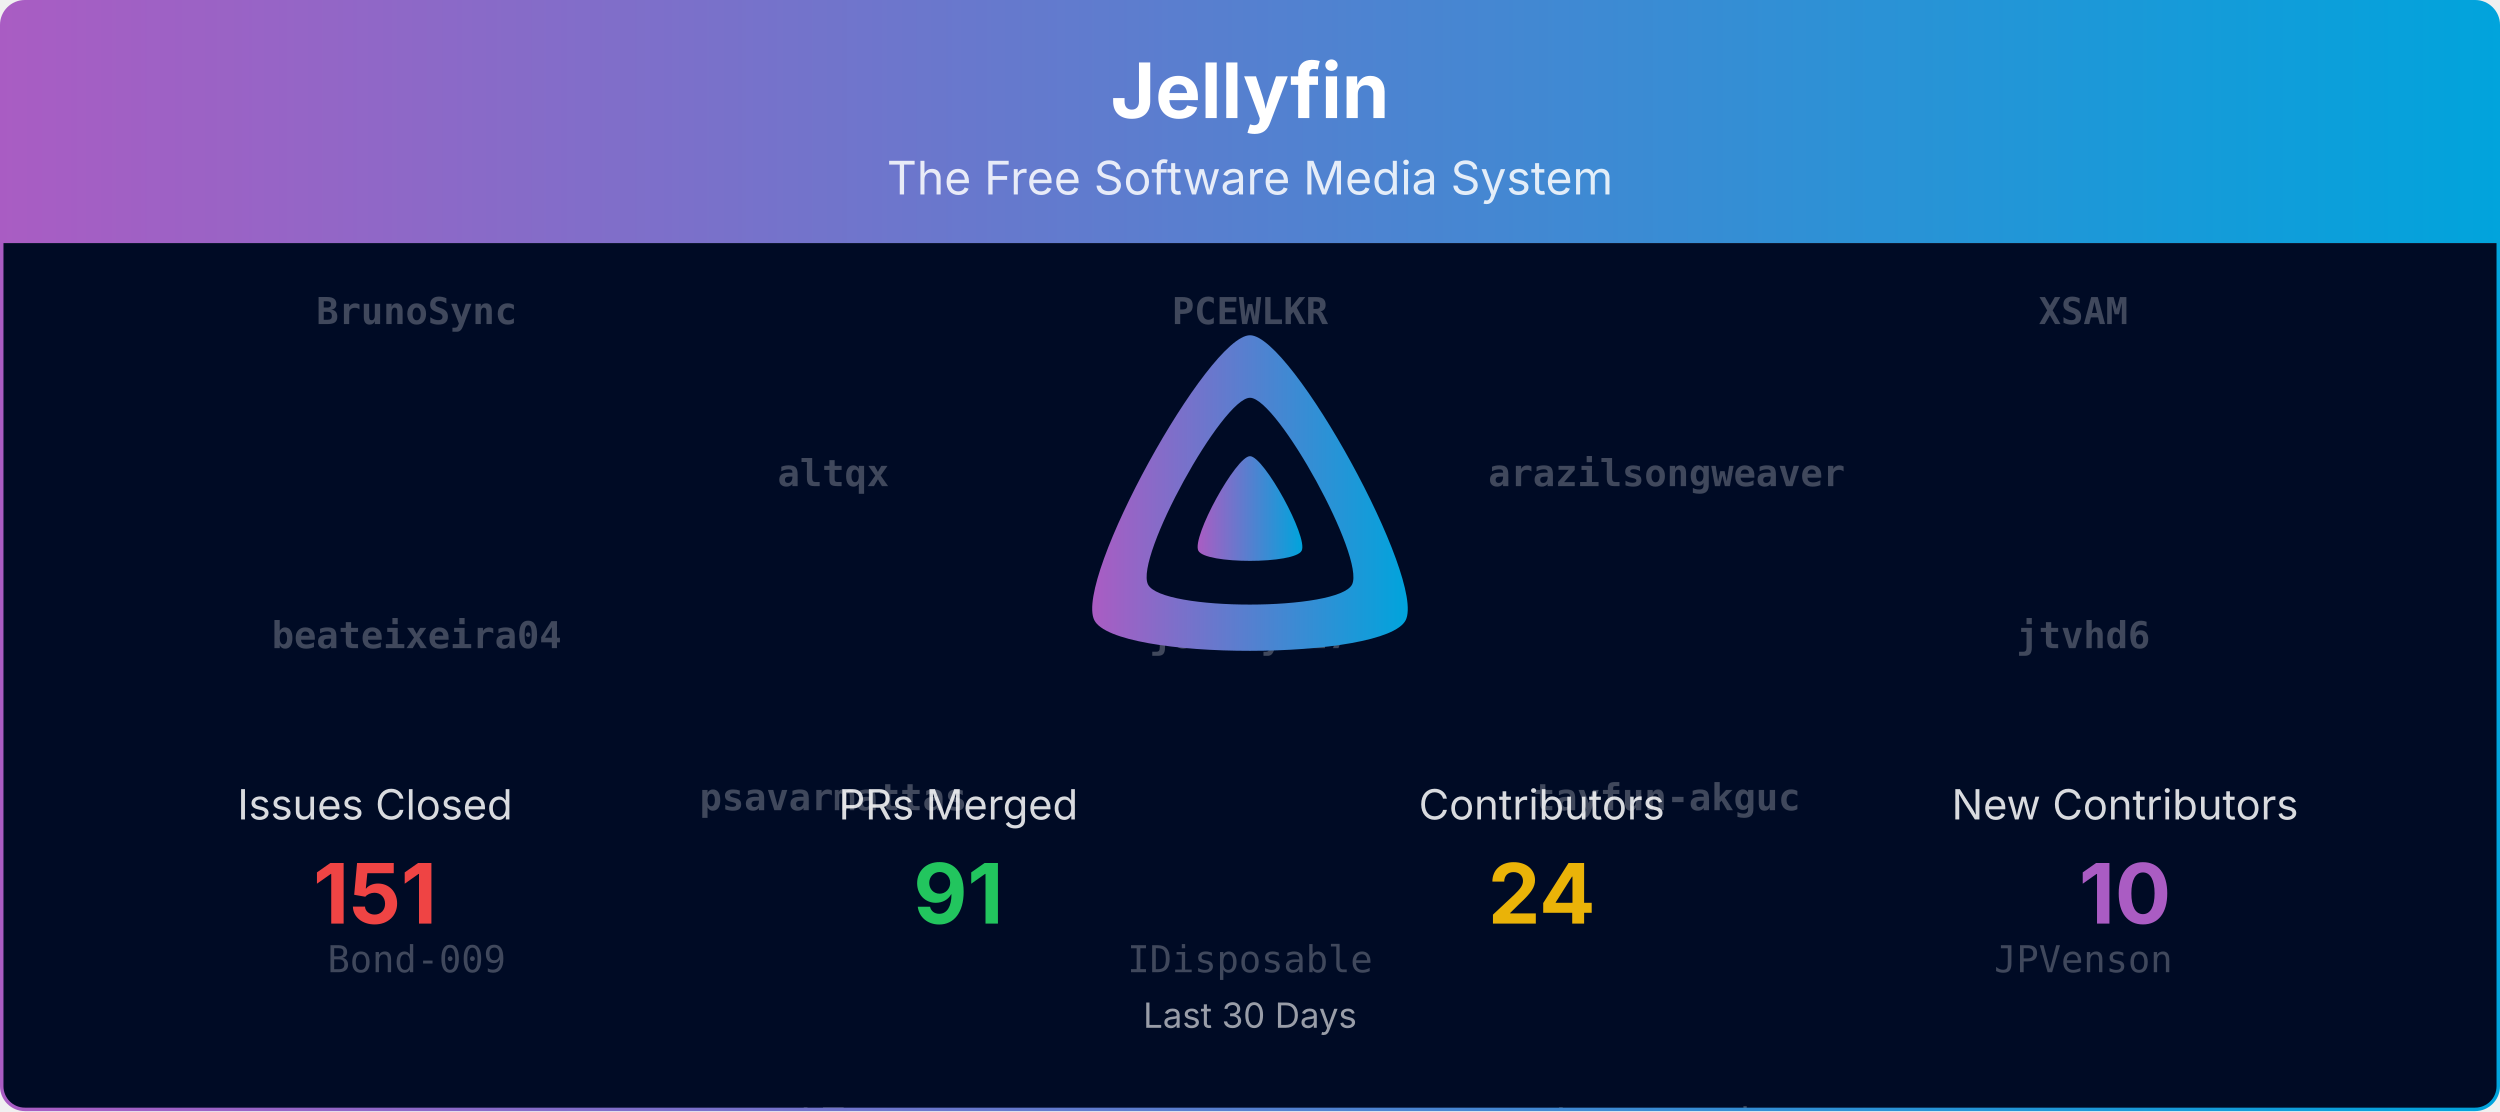
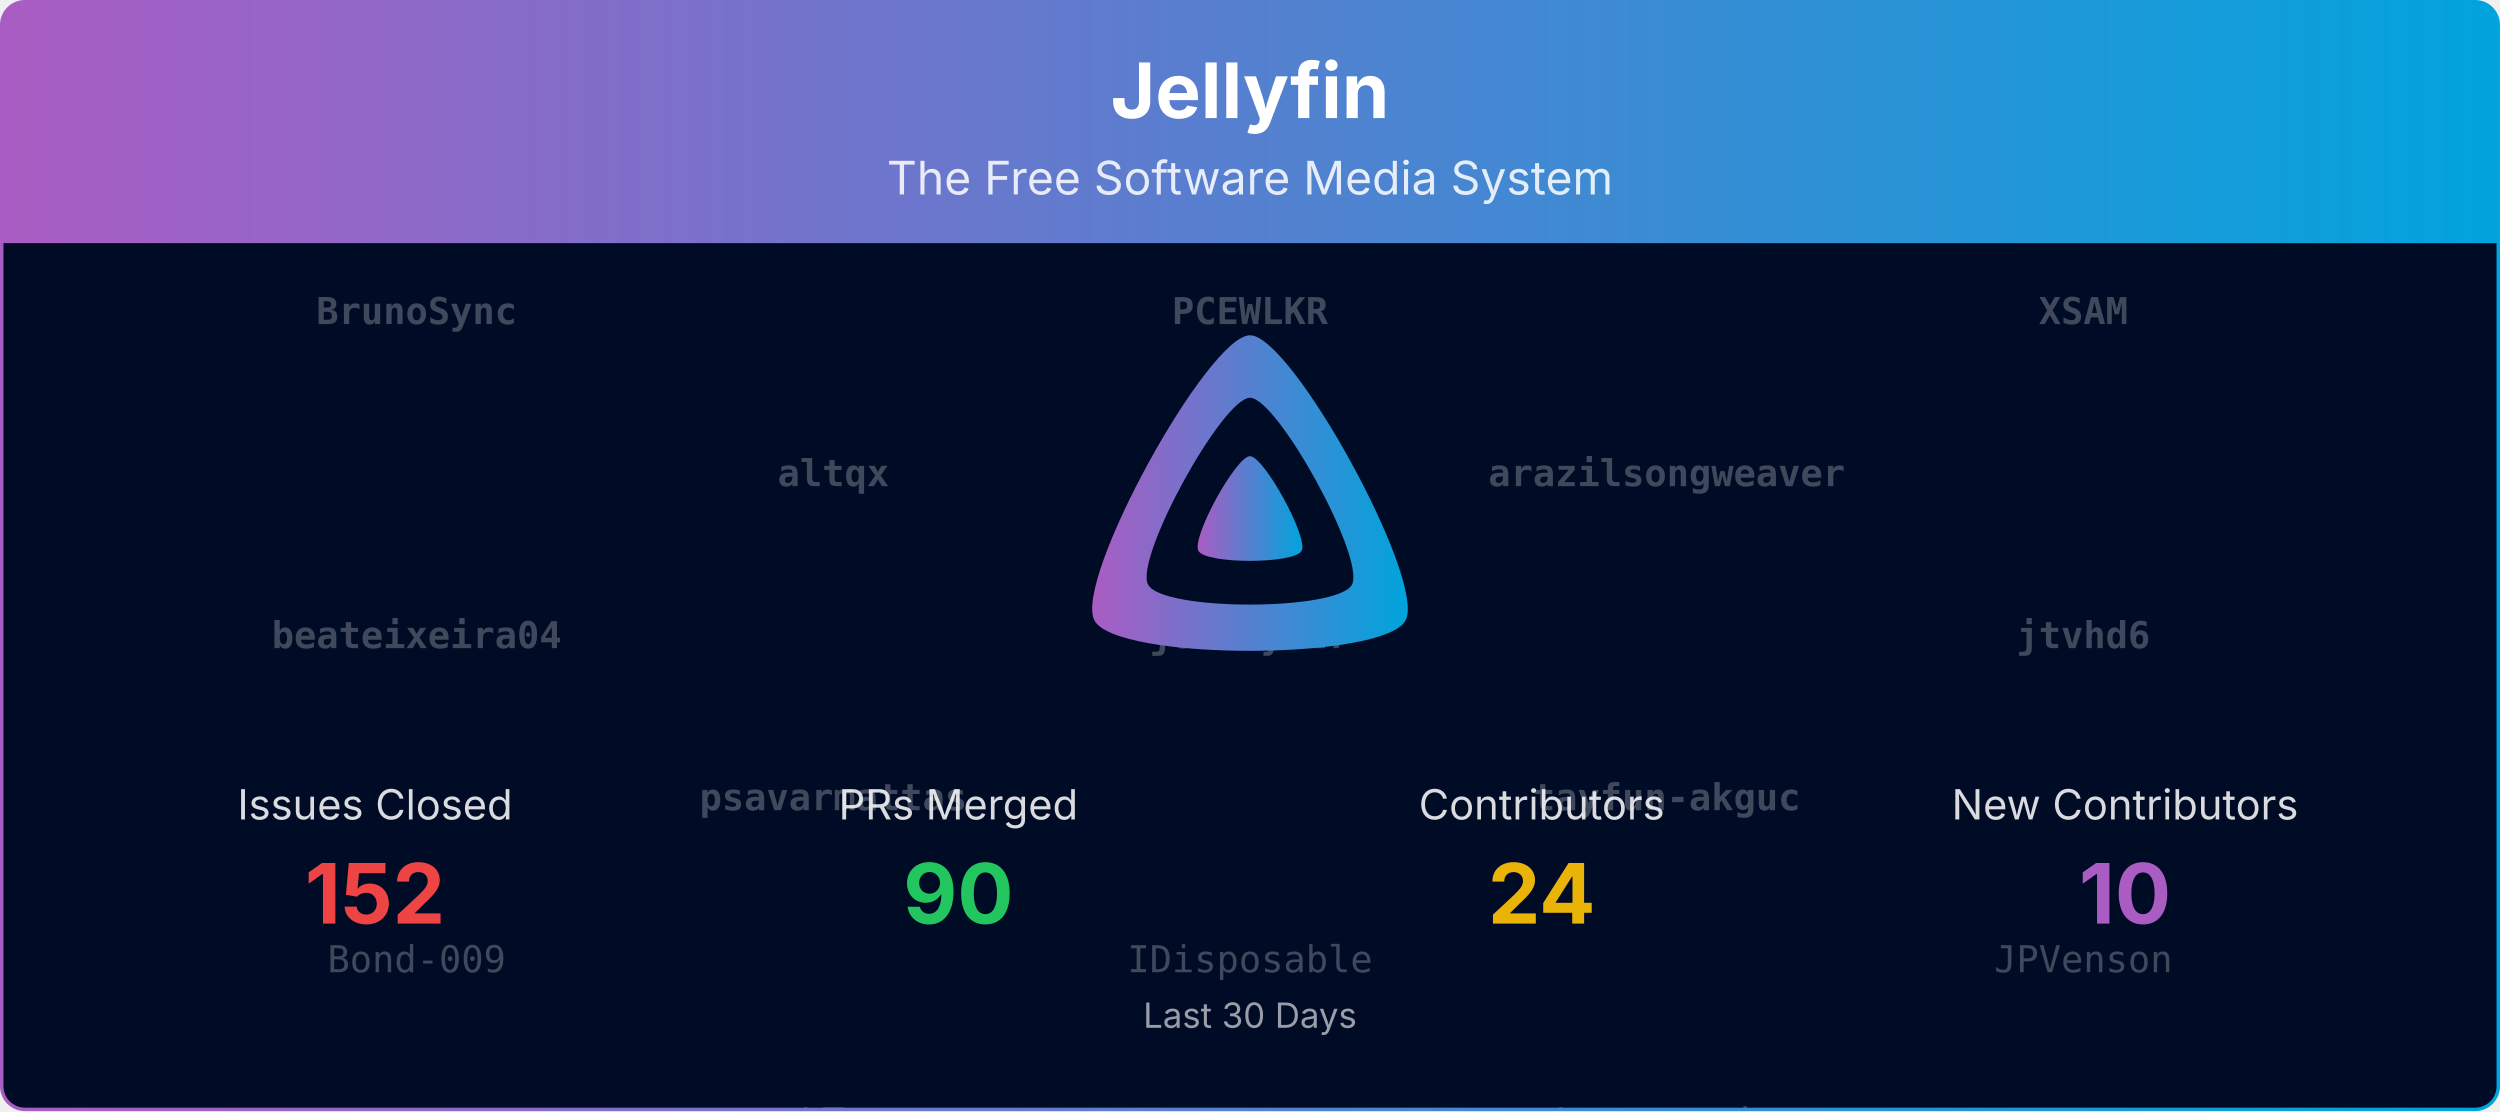
<svg xmlns="http://www.w3.org/2000/svg" viewBox="0 0 1080 480" width="100%" role="img" aria-label="Jellyfin">
  <defs>
    <linearGradient id="banner-jellyfin-grad" x1="0" y1="0" x2="1" y2="0">
      <stop offset="0%" stop-color="#AA5CC3" />
      <stop offset="100%" stop-color="#00A4DC" />
    </linearGradient>
    <clipPath id="banner-jellyfin-grad-clip">
      <rect x="0.75" y="0.75" width="1078.5" height="478.5" rx="10" ry="10" />
    </clipPath>
  </defs>
  <defs>
    <clipPath id="banner-jellyfin-grad-rain-clip">
      <rect x="0.75" y="105" width="1078.5" height="374.25" />
    </clipPath>
  </defs>
  <g clip-path="url(#banner-jellyfin-grad-clip)">
    <path d="M0.75,10.75 A10.0,10.0 0 0 1 10.75,0.75 L1069.25,0.75 A10.0,10.0 0 0 1 1079.25,10.75 L1079.25,105.00 L0.75,105.00 Z" fill="url(#banner-jellyfin-grad)" />
    <text x="540.0" y="51" text-anchor="middle" font-size="33" font-weight="700" font-family="Plus Jakarta Sans, system-ui, -apple-system, Segoe UI, sans-serif" fill="#ffffff">Jellyfin</text>
    <text x="540.0" y="84" text-anchor="middle" font-size="20" font-family="Plus Jakarta Sans, system-ui, -apple-system, Segoe UI, sans-serif" fill="#ffffff" opacity="0.85">The Free Software Media System</text>
    <rect x="0.75" y="105" width="1078.5" height="374.25" fill="#000b25" />
    <g opacity="0.25" clip-path="url(#banner-jellyfin-grad-rain-clip)" font-family="ui-monospace, SFMono-Regular, Menlo, Consolas, monospace" font-size="16" fill="#ffffff" text-anchor="middle">
      <g transform="translate(180.00,105)">
        <g>
          <animateTransform attributeName="transform" type="translate" values="0,-700;0,0" dur="16.67s" begin="-0.00s" repeatCount="indefinite" />
          <text y="35.0" font-weight="700">BrunoSync</text>
          <text y="175.0" font-weight="700">beateixeira04</text>
          <text y="315.0">Bond-009</text>
          <text y="455.0">LePips</text>
          <text y="595.0">nielsvanvelzen</text>
          <text y="735.0" font-weight="700">BrunoSync</text>
          <text y="875.0" font-weight="700">beateixeira04</text>
          <text y="1015.0">Bond-009</text>
          <text y="1155.0">LePips</text>
          <text y="1295.0">nielsvanvelzen</text>
        </g>
      </g>
      <g transform="translate(540.00,105)">
        <g>
          <animateTransform attributeName="transform" type="translate" values="0,-700;0,0" dur="16.67s" begin="-1.91s" repeatCount="indefinite" />
          <text y="35.0" font-weight="700">PCEWLKR</text>
          <text y="175.0" font-weight="700">jonesy827</text>
          <text y="315.0">IDisposable</text>
          <text y="455.0">Shadowghost</text>
          <text y="595.0">nyanmisaka</text>
          <text y="735.0" font-weight="700">PCEWLKR</text>
          <text y="875.0" font-weight="700">jonesy827</text>
          <text y="1015.0">IDisposable</text>
          <text y="1155.0">Shadowghost</text>
          <text y="1295.0">nyanmisaka</text>
        </g>
      </g>
      <g transform="translate(900.00,105)">
        <g>
          <animateTransform attributeName="transform" type="translate" values="0,-700;0,0" dur="16.67s" begin="-3.82s" repeatCount="indefinite" />
          <text y="35.0" font-weight="700">XSAM</text>
          <text y="175.0" font-weight="700">jtvhd6</text>
          <text y="315.0">JPVenson</text>
          <text y="455.0">TheMelmacian</text>
          <text y="595.0">renovate[bot]</text>
          <text y="735.0" font-weight="700">XSAM</text>
          <text y="875.0" font-weight="700">jtvhd6</text>
          <text y="1015.0">JPVenson</text>
          <text y="1155.0">TheMelmacian</text>
          <text y="1295.0">renovate[bot]</text>
        </g>
      </g>
      <g transform="translate(360.00,105)">
        <g>
          <animateTransform attributeName="transform" type="translate" values="0,-700;0,0" dur="16.67s" begin="-5.73s" repeatCount="indefinite" />
          <text y="105.0" font-weight="700">altqx</text>
          <text y="245.0" font-weight="700">psavarmattas</text>
          <text y="385.0">LTe</text>
          <text y="525.0">dkanada</text>
          <text y="665.0">theguymadmax</text>
          <text y="805.0" font-weight="700">altqx</text>
          <text y="945.0" font-weight="700">psavarmattas</text>
          <text y="1085.0">LTe</text>
          <text y="1225.0">dkanada</text>
          <text y="1365.0">theguymadmax</text>
        </g>
      </g>
      <g transform="translate(720.00,105)">
        <g>
          <animateTransform attributeName="transform" type="translate" values="0,-700;0,0" dur="16.67s" begin="-7.64s" repeatCount="indefinite" />
          <text y="105.0" font-weight="700">arazilsongweaver</text>
          <text y="245.0" font-weight="700">tayfun-akguc</text>
          <text y="385.0">Lampan-git</text>
          <text y="525.0">jakobkukla</text>
          <text y="665.0">Bond-009</text>
          <text y="805.0" font-weight="700">arazilsongweaver</text>
          <text y="945.0" font-weight="700">tayfun-akguc</text>
          <text y="1085.0">Lampan-git</text>
          <text y="1225.0">jakobkukla</text>
          <text y="1365.0">Bond-009</text>
        </g>
      </g>
    </g>
    <g transform="translate(465.00,138.00) scale(0.29297)">
      <path fill="url(#banner-jellyfin-grad)" fill-rule="evenodd" d="M256,23.3c-61.6,0-259.8,359.4-229.6,420.1s429.3,60,459.2,0S317.6,23.3,256,23.3zM406.5,390.8c-19.6,39.3-281.1,39.8-300.9,0s110.1-275.3,150.4-275.3S426.1,351.4,406.5,390.8z" />
      <path fill="url(#banner-jellyfin-grad)" d="M256,201.6c-20.4,0-86.2,119.3-76.2,139.4s142.5,19.9,152.4,0S276.5,201.6,256,201.6z" />
    </g>
    <text x="162.0" y="354.0" text-anchor="middle" font-size="18" font-family="Plus Jakarta Sans, system-ui, -apple-system, Segoe UI, sans-serif" fill="#ffffff" opacity="0.85">Issues Closed</text>
-     <text x="162.0" y="399.0" text-anchor="middle" font-size="36" font-weight="700" font-family="Plus Jakarta Sans, system-ui, -apple-system, Segoe UI, sans-serif" fill="#ef4444">151</text>
+     <text x="162.0" y="399.0" text-anchor="middle" font-size="36" font-weight="700" font-family="Plus Jakarta Sans, system-ui, -apple-system, Segoe UI, sans-serif" fill="#ef4444">152</text>
    <text x="414.0" y="354.0" text-anchor="middle" font-size="18" font-family="Plus Jakarta Sans, system-ui, -apple-system, Segoe UI, sans-serif" fill="#ffffff" opacity="0.85">PRs Merged</text>
-     <text x="414.0" y="399.0" text-anchor="middle" font-size="36" font-weight="700" font-family="Plus Jakarta Sans, system-ui, -apple-system, Segoe UI, sans-serif" fill="#22c55e">91</text>
+     <text x="414.0" y="399.0" text-anchor="middle" font-size="36" font-weight="700" font-family="Plus Jakarta Sans, system-ui, -apple-system, Segoe UI, sans-serif" fill="#22c55e">90</text>
    <text x="666.0" y="354.0" text-anchor="middle" font-size="18" font-family="Plus Jakarta Sans, system-ui, -apple-system, Segoe UI, sans-serif" fill="#ffffff" opacity="0.85">Contributors</text>
    <text x="666.0" y="399.0" text-anchor="middle" font-size="36" font-weight="700" font-family="Plus Jakarta Sans, system-ui, -apple-system, Segoe UI, sans-serif" fill="#eab308">24</text>
    <text x="918.0" y="354.0" text-anchor="middle" font-size="18" font-family="Plus Jakarta Sans, system-ui, -apple-system, Segoe UI, sans-serif" fill="#ffffff" opacity="0.85">New Contributors</text>
    <text x="918.0" y="399.0" text-anchor="middle" font-size="36" font-weight="700" font-family="Plus Jakarta Sans, system-ui, -apple-system, Segoe UI, sans-serif" fill="#AA5CC3">10</text>
    <text x="540.0" y="444.0" text-anchor="middle" font-size="15" font-family="Plus Jakarta Sans, system-ui, -apple-system, Segoe UI, sans-serif" fill="#ffffff" opacity="0.6">Last 30 Days</text>
  </g>
  <rect x="0.75" y="0.75" width="1078.5" height="478.5" rx="10" ry="10" fill="none" stroke="url(#banner-jellyfin-grad)" stroke-width="1.5" />
</svg>
